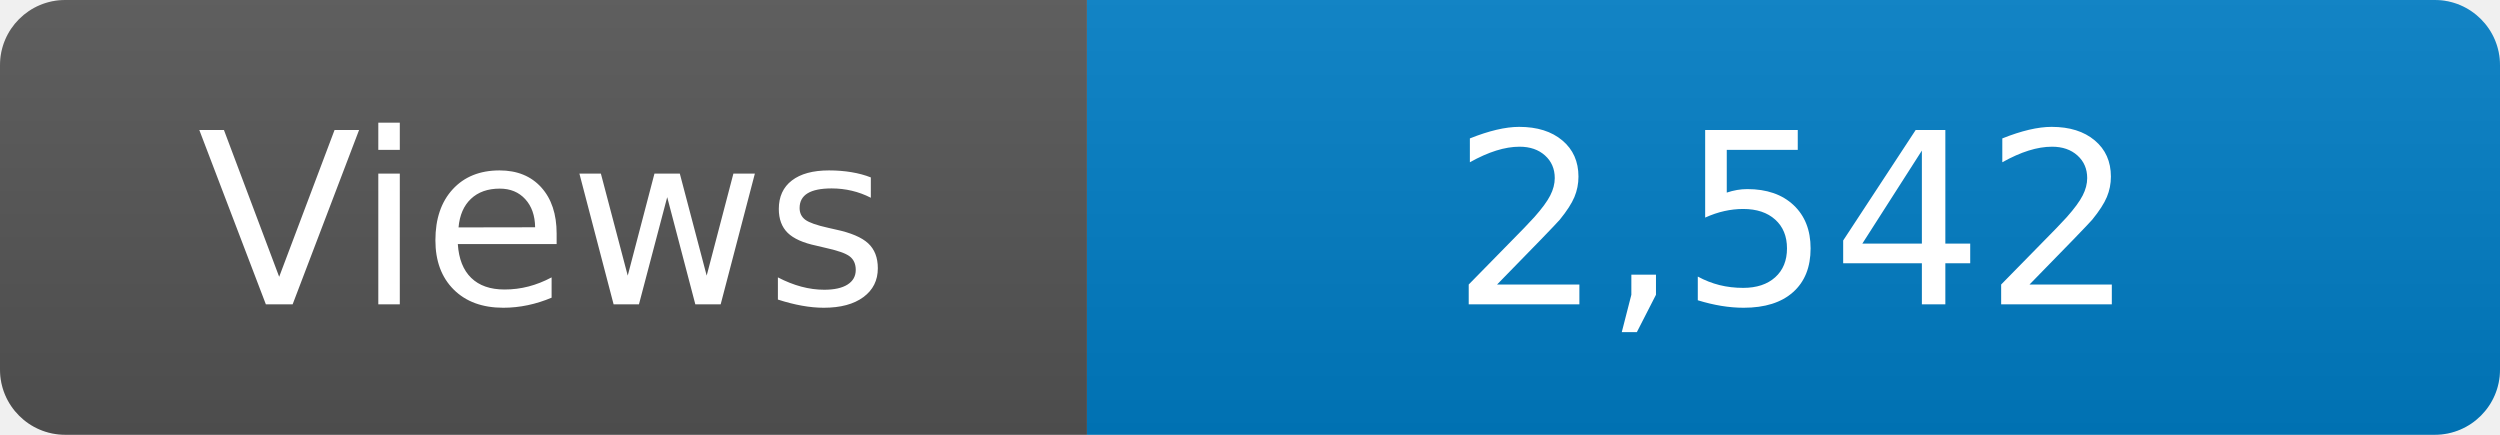
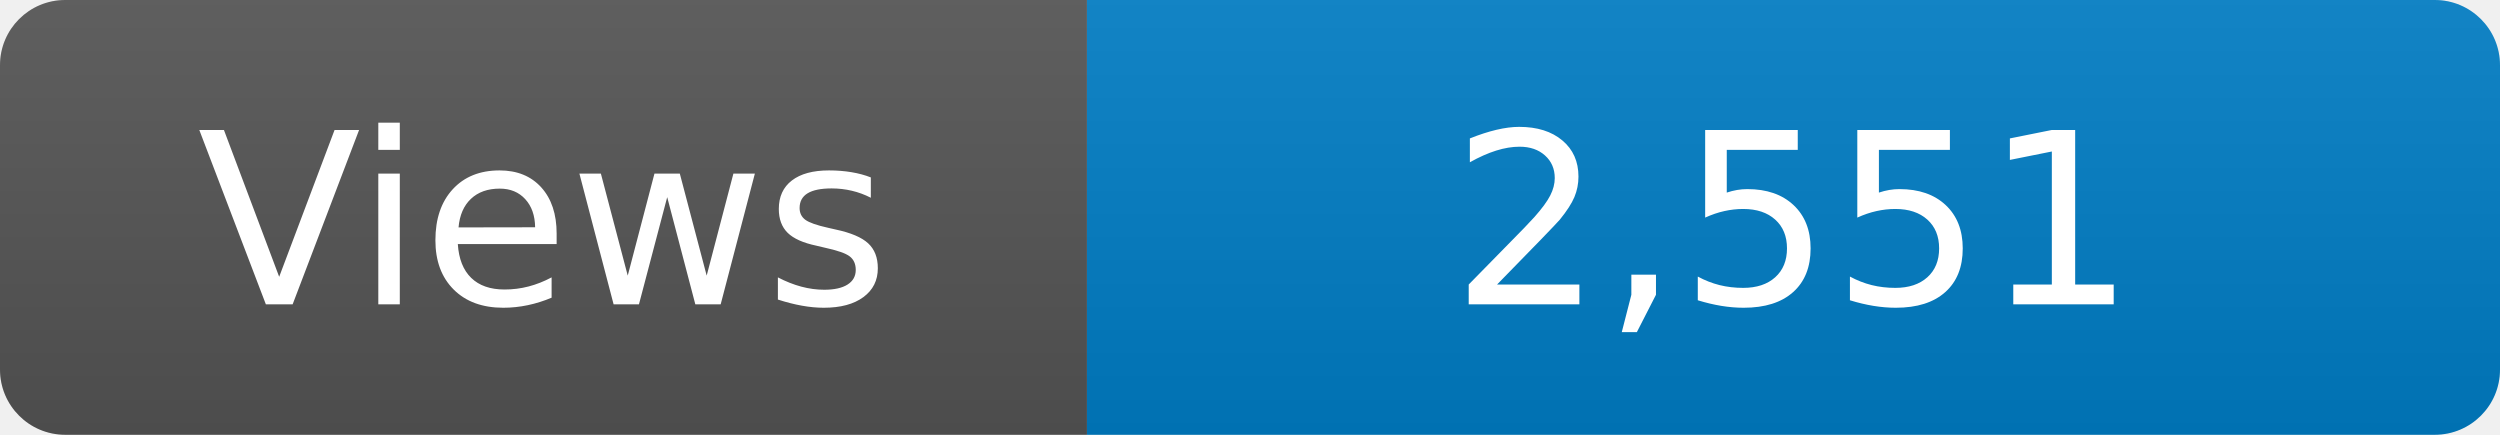
<svg xmlns="http://www.w3.org/2000/svg" width="115" height="20" role="img" aria-label="Maintained?: yes">
  <linearGradient id="s" x2="0" y2="100%">
    <stop offset="0" stop-color="#bbb" stop-opacity=".1" />
    <stop offset="1" stop-opacity=".1" />
  </linearGradient>
  <clipPath id="r">
    <rect width="115" height="20" rx="3" fill="#fff" />
  </clipPath>
  <g clip-path="url(#r)">
    <rect width="50" height="20" fill="#555" />
    <rect x="50" width="160" height="20" fill="#007ec6" />
    <rect width="115" height="20" fill="url(#s)" />
  </g>
  <g fill="#fff" text-anchor="middle" font-family="Verdana,Geneva,DejaVu Sans,sans-serif" font-size="110">
    <text x="250" y="140" transform="scale(.1)" fill="#fff">Views</text>
-     <text x="825" y="140" transform="scale(.1)" fill="#fff">2,542</text>
+     <text x="825" y="140" transform="scale(.1)" fill="#fff">2,551</text>
  </g>
</svg>
